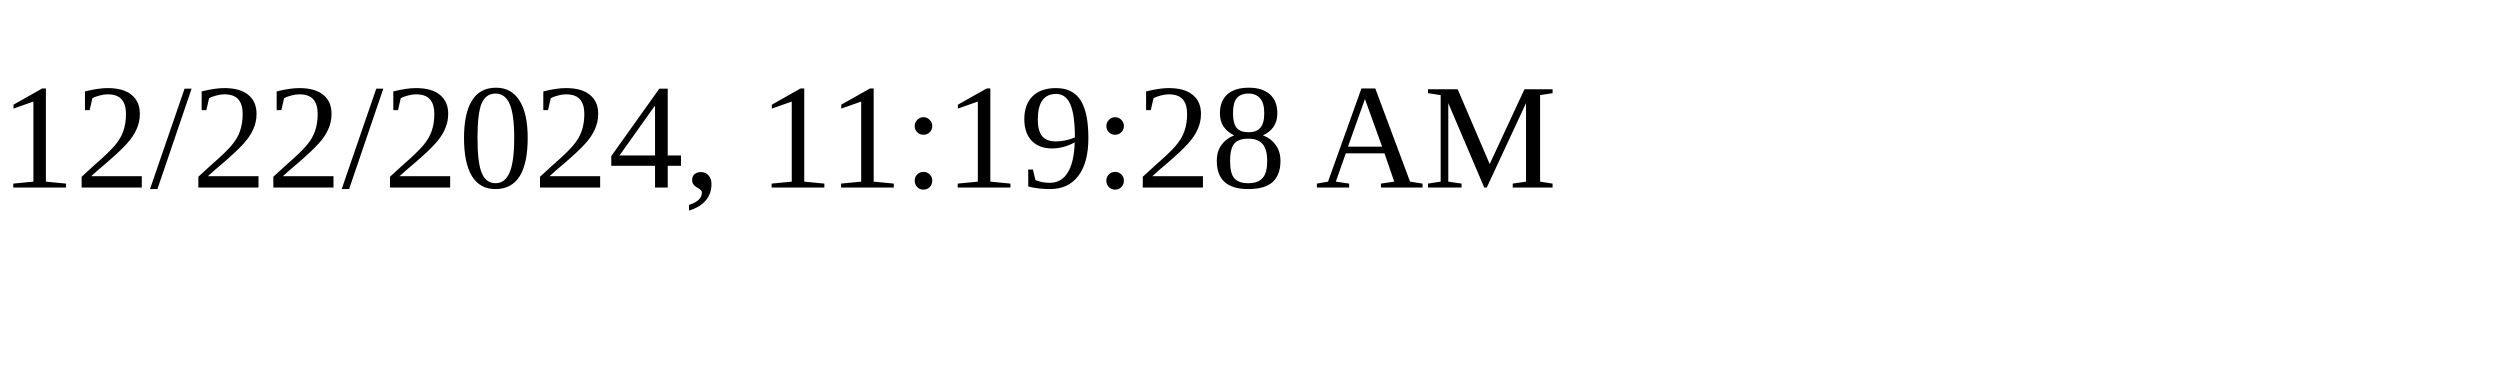
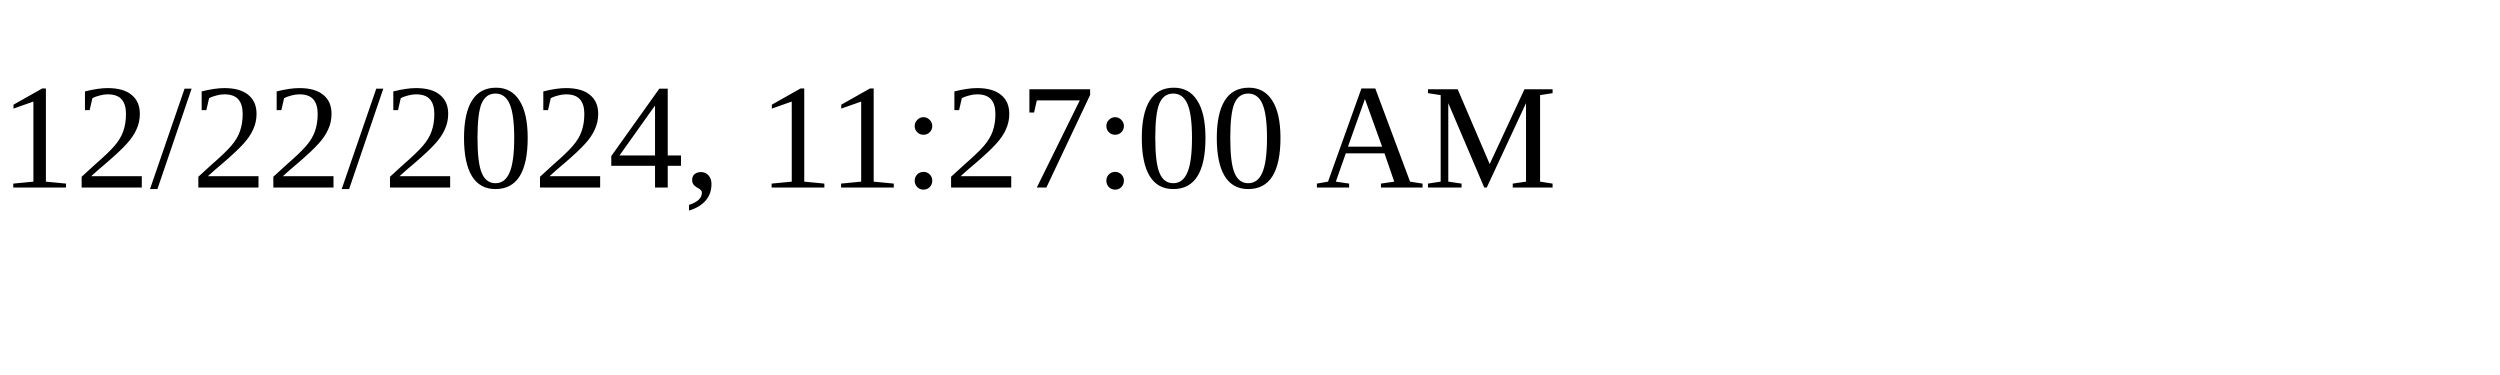
<svg xmlns="http://www.w3.org/2000/svg" height="30" width="200">
-   <text x="0" y="15">12/22/2024, 11:19:28 AM</text>
+   <text x="0" y="15">12/22/2024, 11:27:00 AM</text>
</svg>
